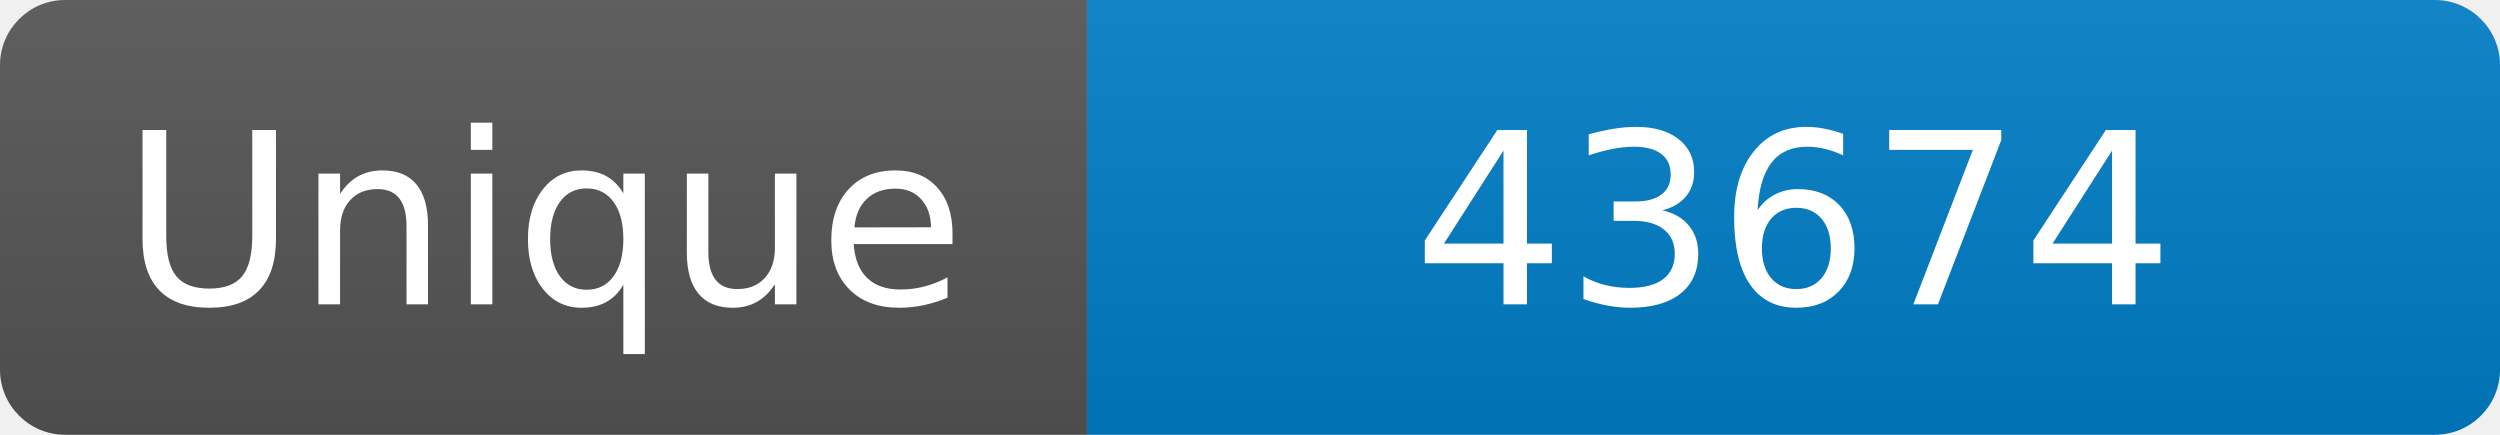
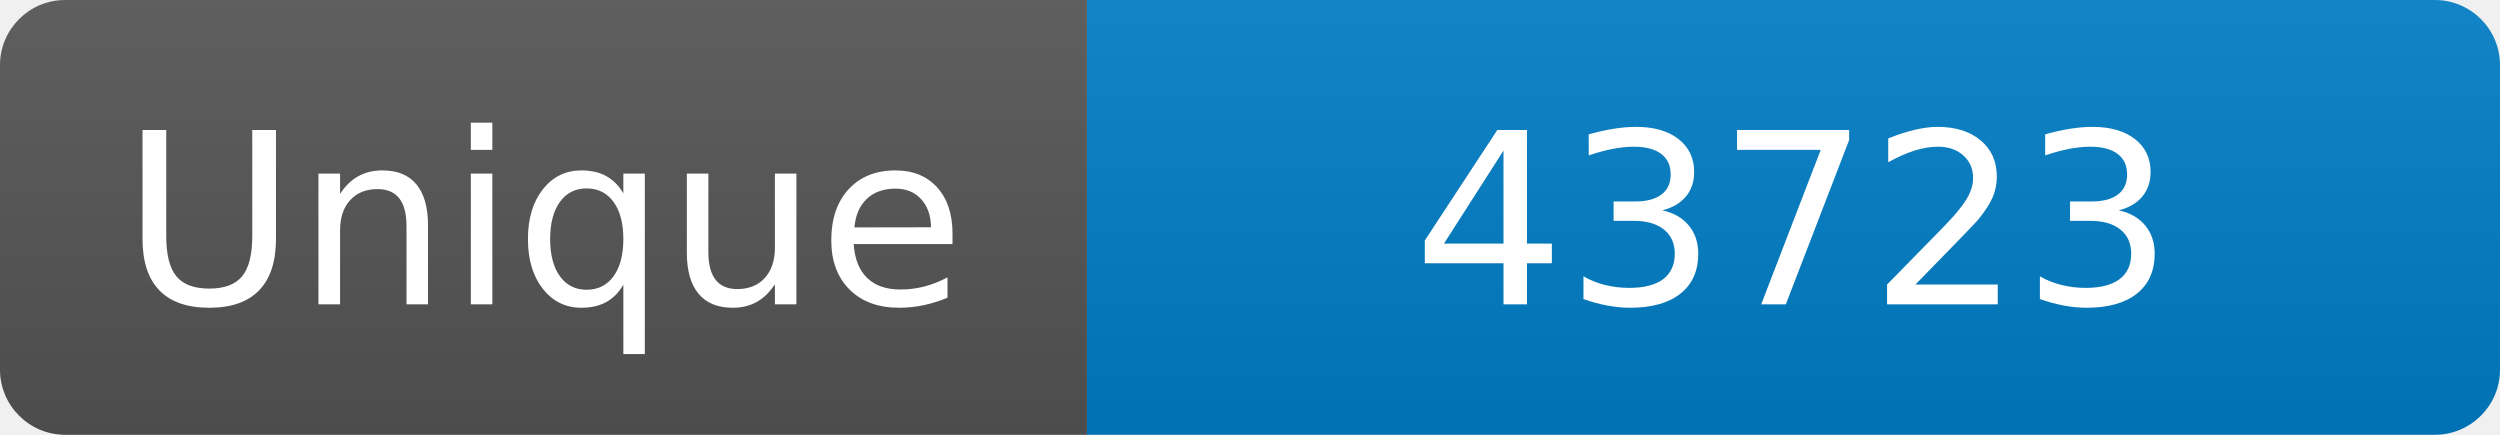
<svg xmlns="http://www.w3.org/2000/svg" width="115" height="20" role="img" aria-label="Maintained?: yes">
  <linearGradient id="s" x2="0" y2="100%">
    <stop offset="0" stop-color="#bbb" stop-opacity=".1" />
    <stop offset="1" stop-opacity=".1" />
  </linearGradient>
  <clipPath id="r">
    <rect width="115" height="20" rx="3" fill="#fff" />
  </clipPath>
  <g clip-path="url(#r)">
    <rect width="50" height="20" fill="#555" />
    <rect x="50" width="160" height="20" fill="#007ec6" />
    <rect width="115" height="20" fill="url(#s)" />
  </g>
  <g fill="#fff" text-anchor="middle" font-family="Verdana,Geneva,DejaVu Sans,sans-serif" font-size="110">
    <text x="250" y="140" transform="scale(.1)" fill="#fff">Unique</text>
-     <text x="825" y="140" transform="scale(.1)" fill="#fff">43674</text>
+     <text x="825" y="140" transform="scale(.1)" fill="#fff">43723</text>
  </g>
</svg>
